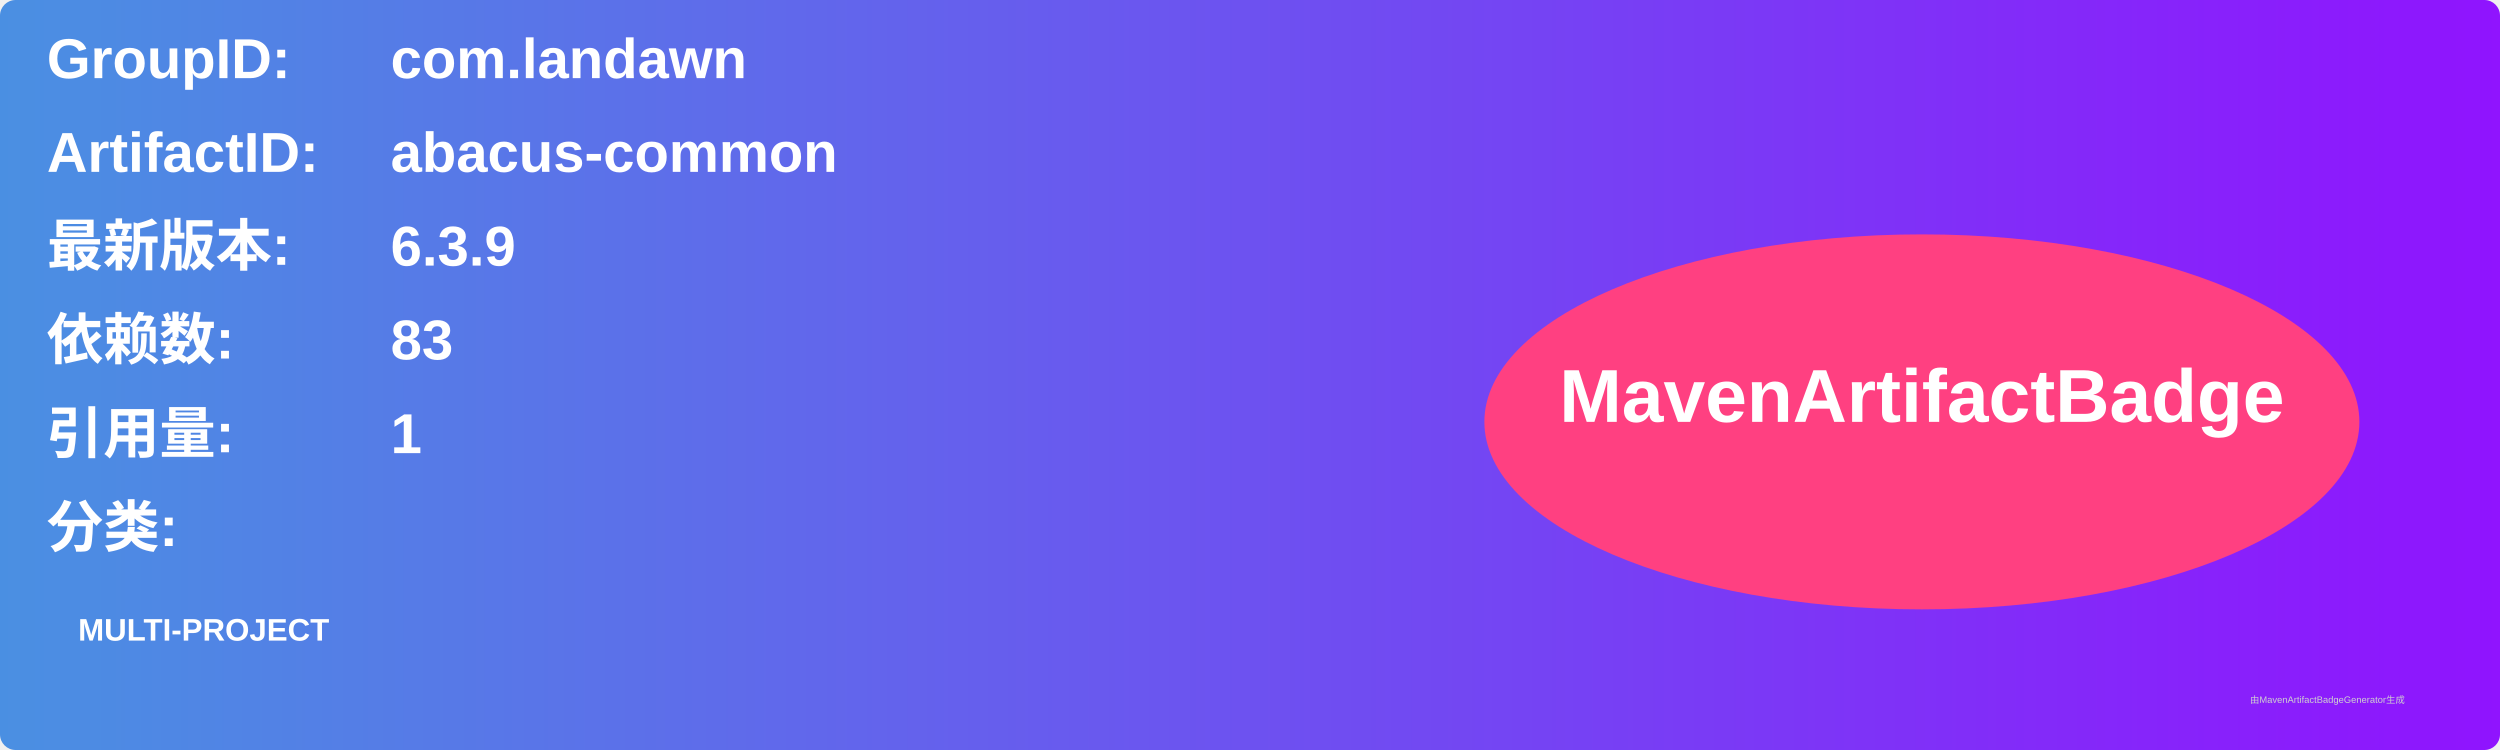
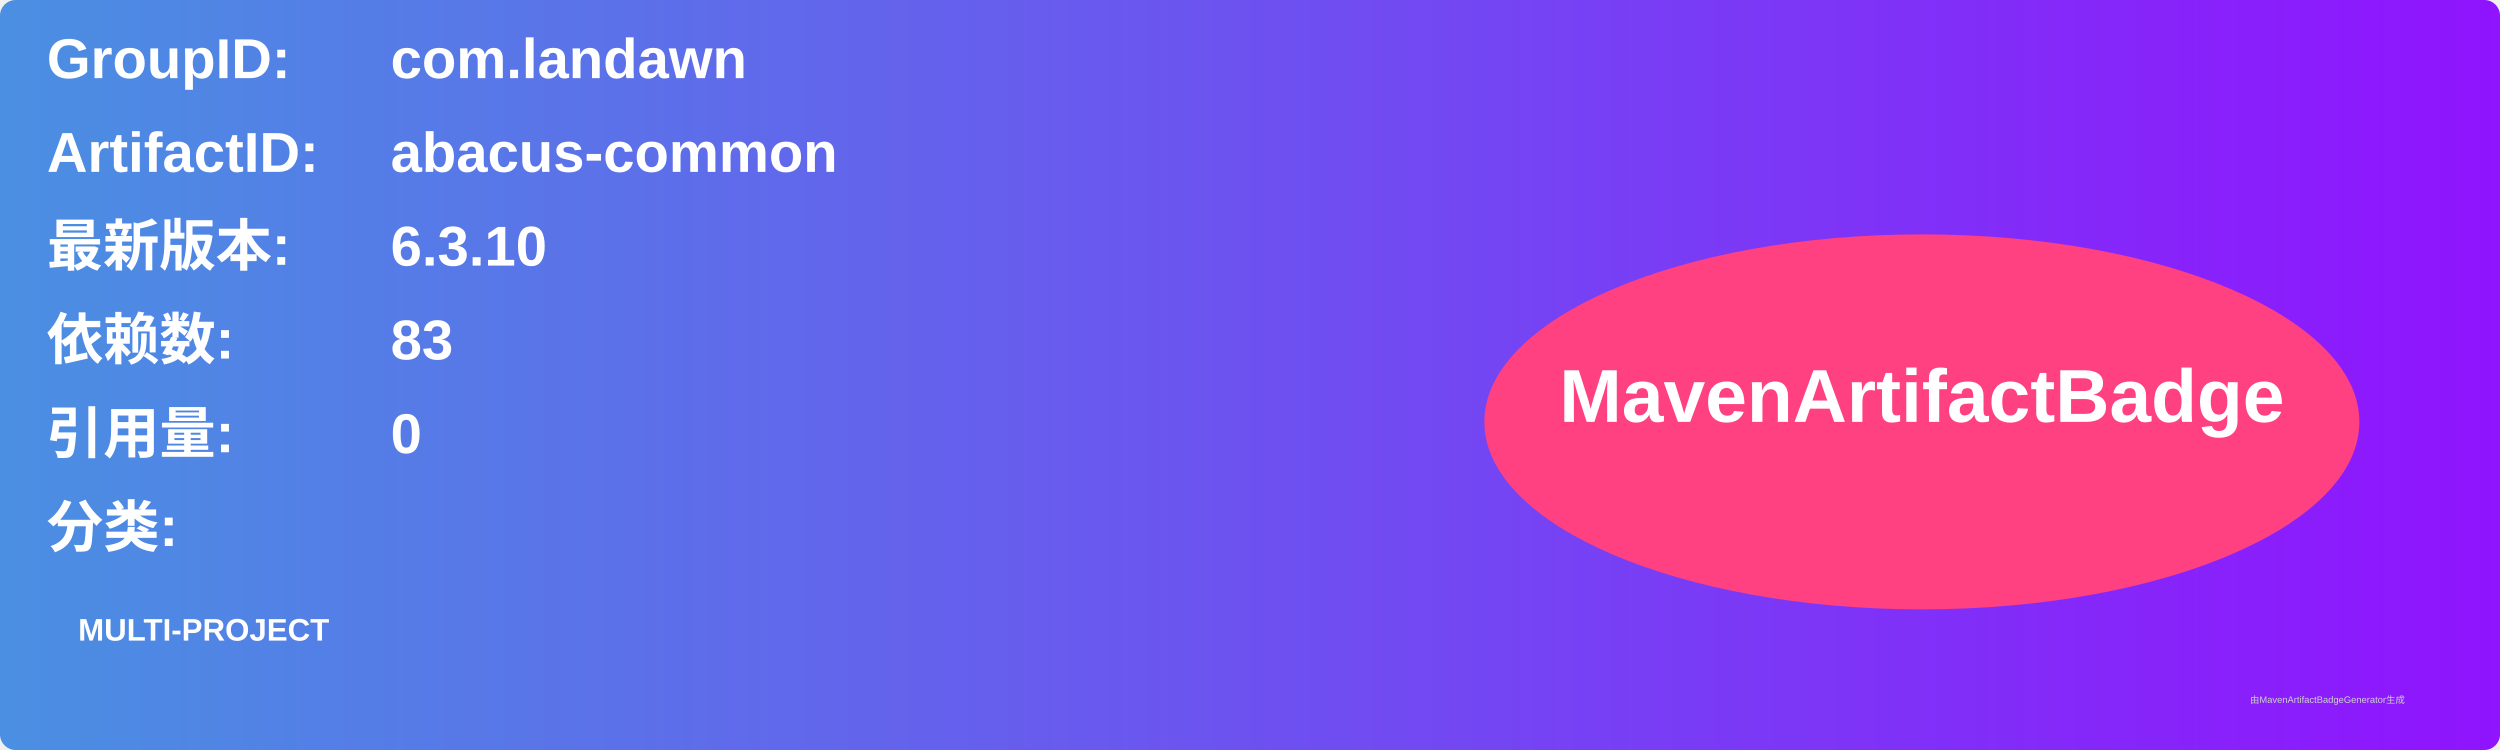
<svg xmlns="http://www.w3.org/2000/svg" width="800" height="240" viewBox="0 0 800 240">
  <linearGradient id="grad" x1="0%" y1="0%" x2="100%" y2="0%">
    <stop offset="0%" stop-color="#4a90e2" />
    <stop offset="100%" stop-color="#9013fe" />
  </linearGradient>
  <rect width="100%" height="100%" rx="5" ry="5" fill="url(#grad)" />
  <g transform="translate(15, 15)">
    <text x="0" y="10" font-family="Arial" font-size="18" fill="white" font-weight="bold" width="260">GroupID:</text>
    <text x="110" y="10" font-family="Arial" font-size="18" fill="white" font-weight="bold" width="460">com.landawn</text>
    <text x="0" y="40" font-family="Arial" font-size="18" fill="white" font-weight="bold" width="260">ArtifactID:</text>
    <text x="110" y="40" font-family="Arial" font-size="18" fill="white" font-weight="bold" width="460">abacus-common</text>
    <text x="0" y="70" font-family="Arial" font-size="18" fill="white" font-weight="bold">最新版本:</text>
    <text x="110" y="70" font-family="Arial" font-size="18" fill="white" font-weight="bold">
-       <tspan font-weight="bold">6.3.9</tspan>
+       <tspan font-weight="bold">6.3.10</tspan>
    </text>
    <text x="0" y="100" font-family="Arial" font-size="18" fill="white" font-weight="bold">依赖数: </text>
    <text x="110" y="100" font-family="Arial" font-size="18" fill="white">
      <tspan font-weight="bold">83</tspan>
    </text>
    <text x="0" y="130" font-family="Arial" font-size="18" fill="white" font-weight="bold">引用量: </text>
    <text x="110" y="130" font-family="Arial" font-size="18" fill="white">
-       <tspan font-weight="bold">1</tspan>
+       <tspan font-weight="bold">0</tspan>
    </text>
    <text x="0" y="160" font-family="Arial" font-size="18" fill="white" font-weight="bold">分类:</text>
    <text x="10" y="190" font-family="Arial" font-size="10" fill="white">
      <tspan font-weight="bold">MULTI-PROJECT</tspan>
    </text>
    <ellipse cx="600" cy="120" rx="140" ry="60" fill="#ff4081" />
    <text x="600" y="120" text-anchor="middle" font-family="Arial" font-size="24" fill="white" font-weight="bold">MavenArtifactBadge</text>
  </g>
  <text x="720" y="225" font-family="Arial" font-size="3" fill="#d0d0d0">由MavenArtifactBadgeGenerator生成</text>
</svg>
